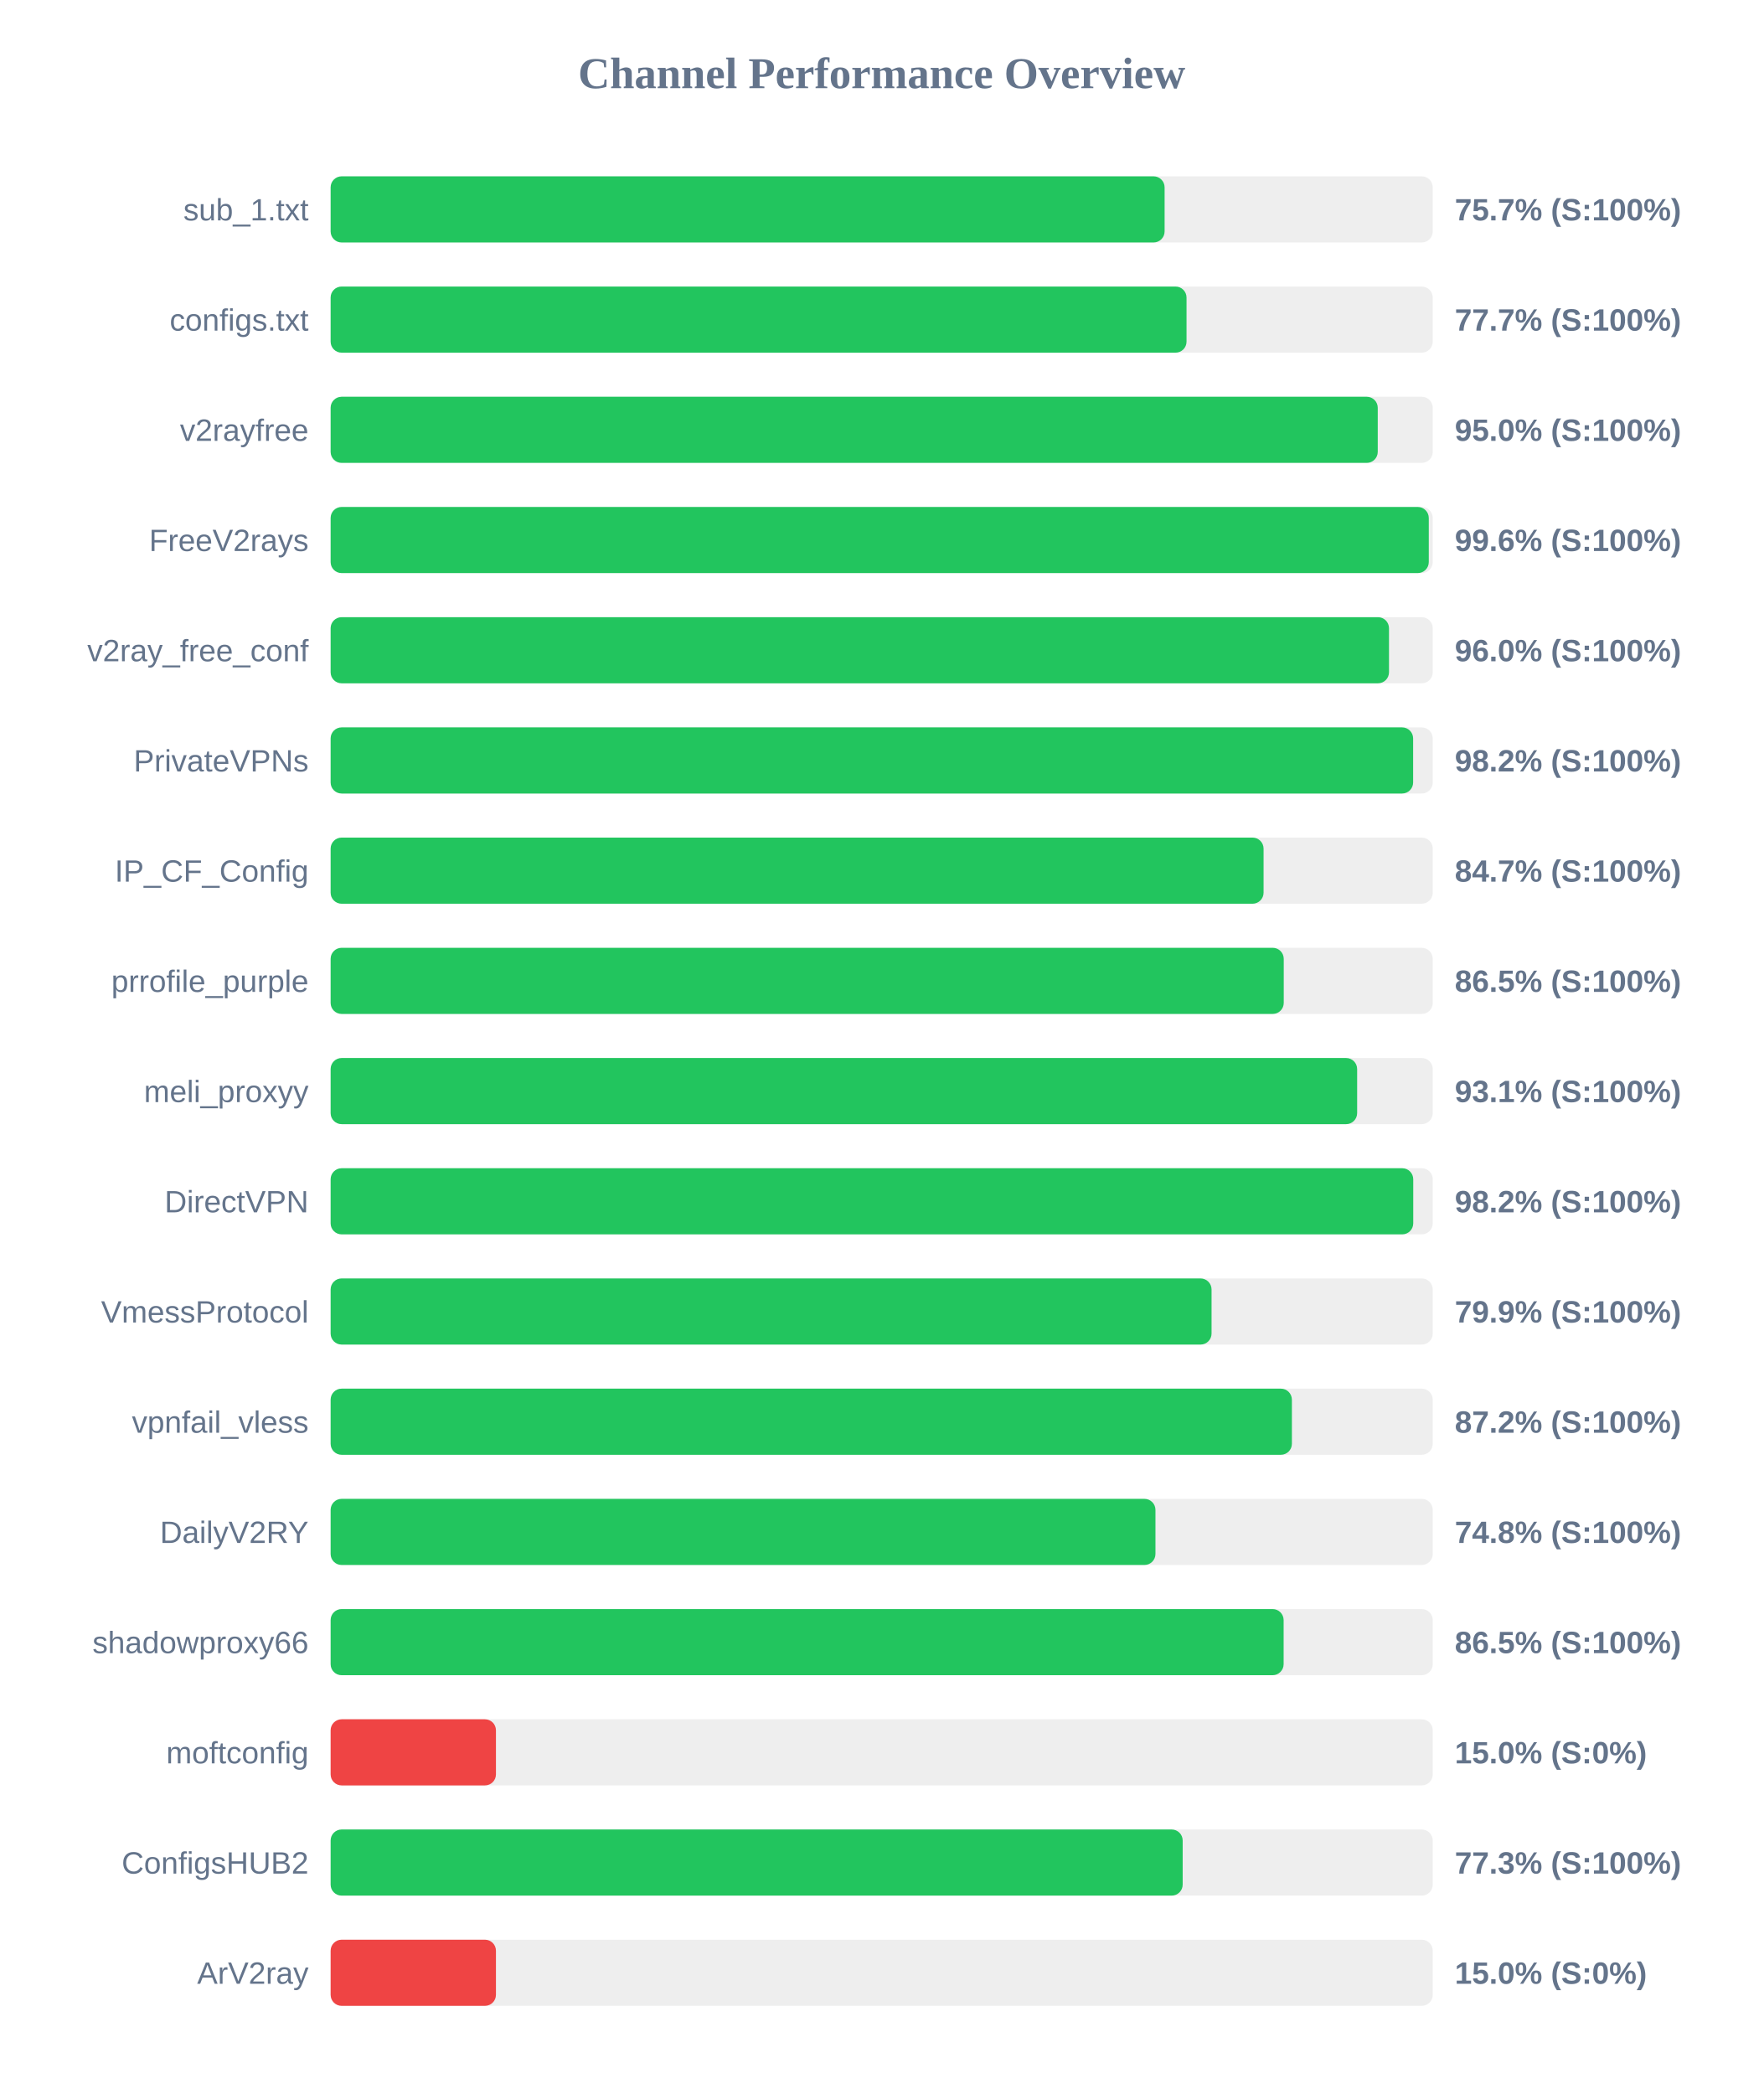
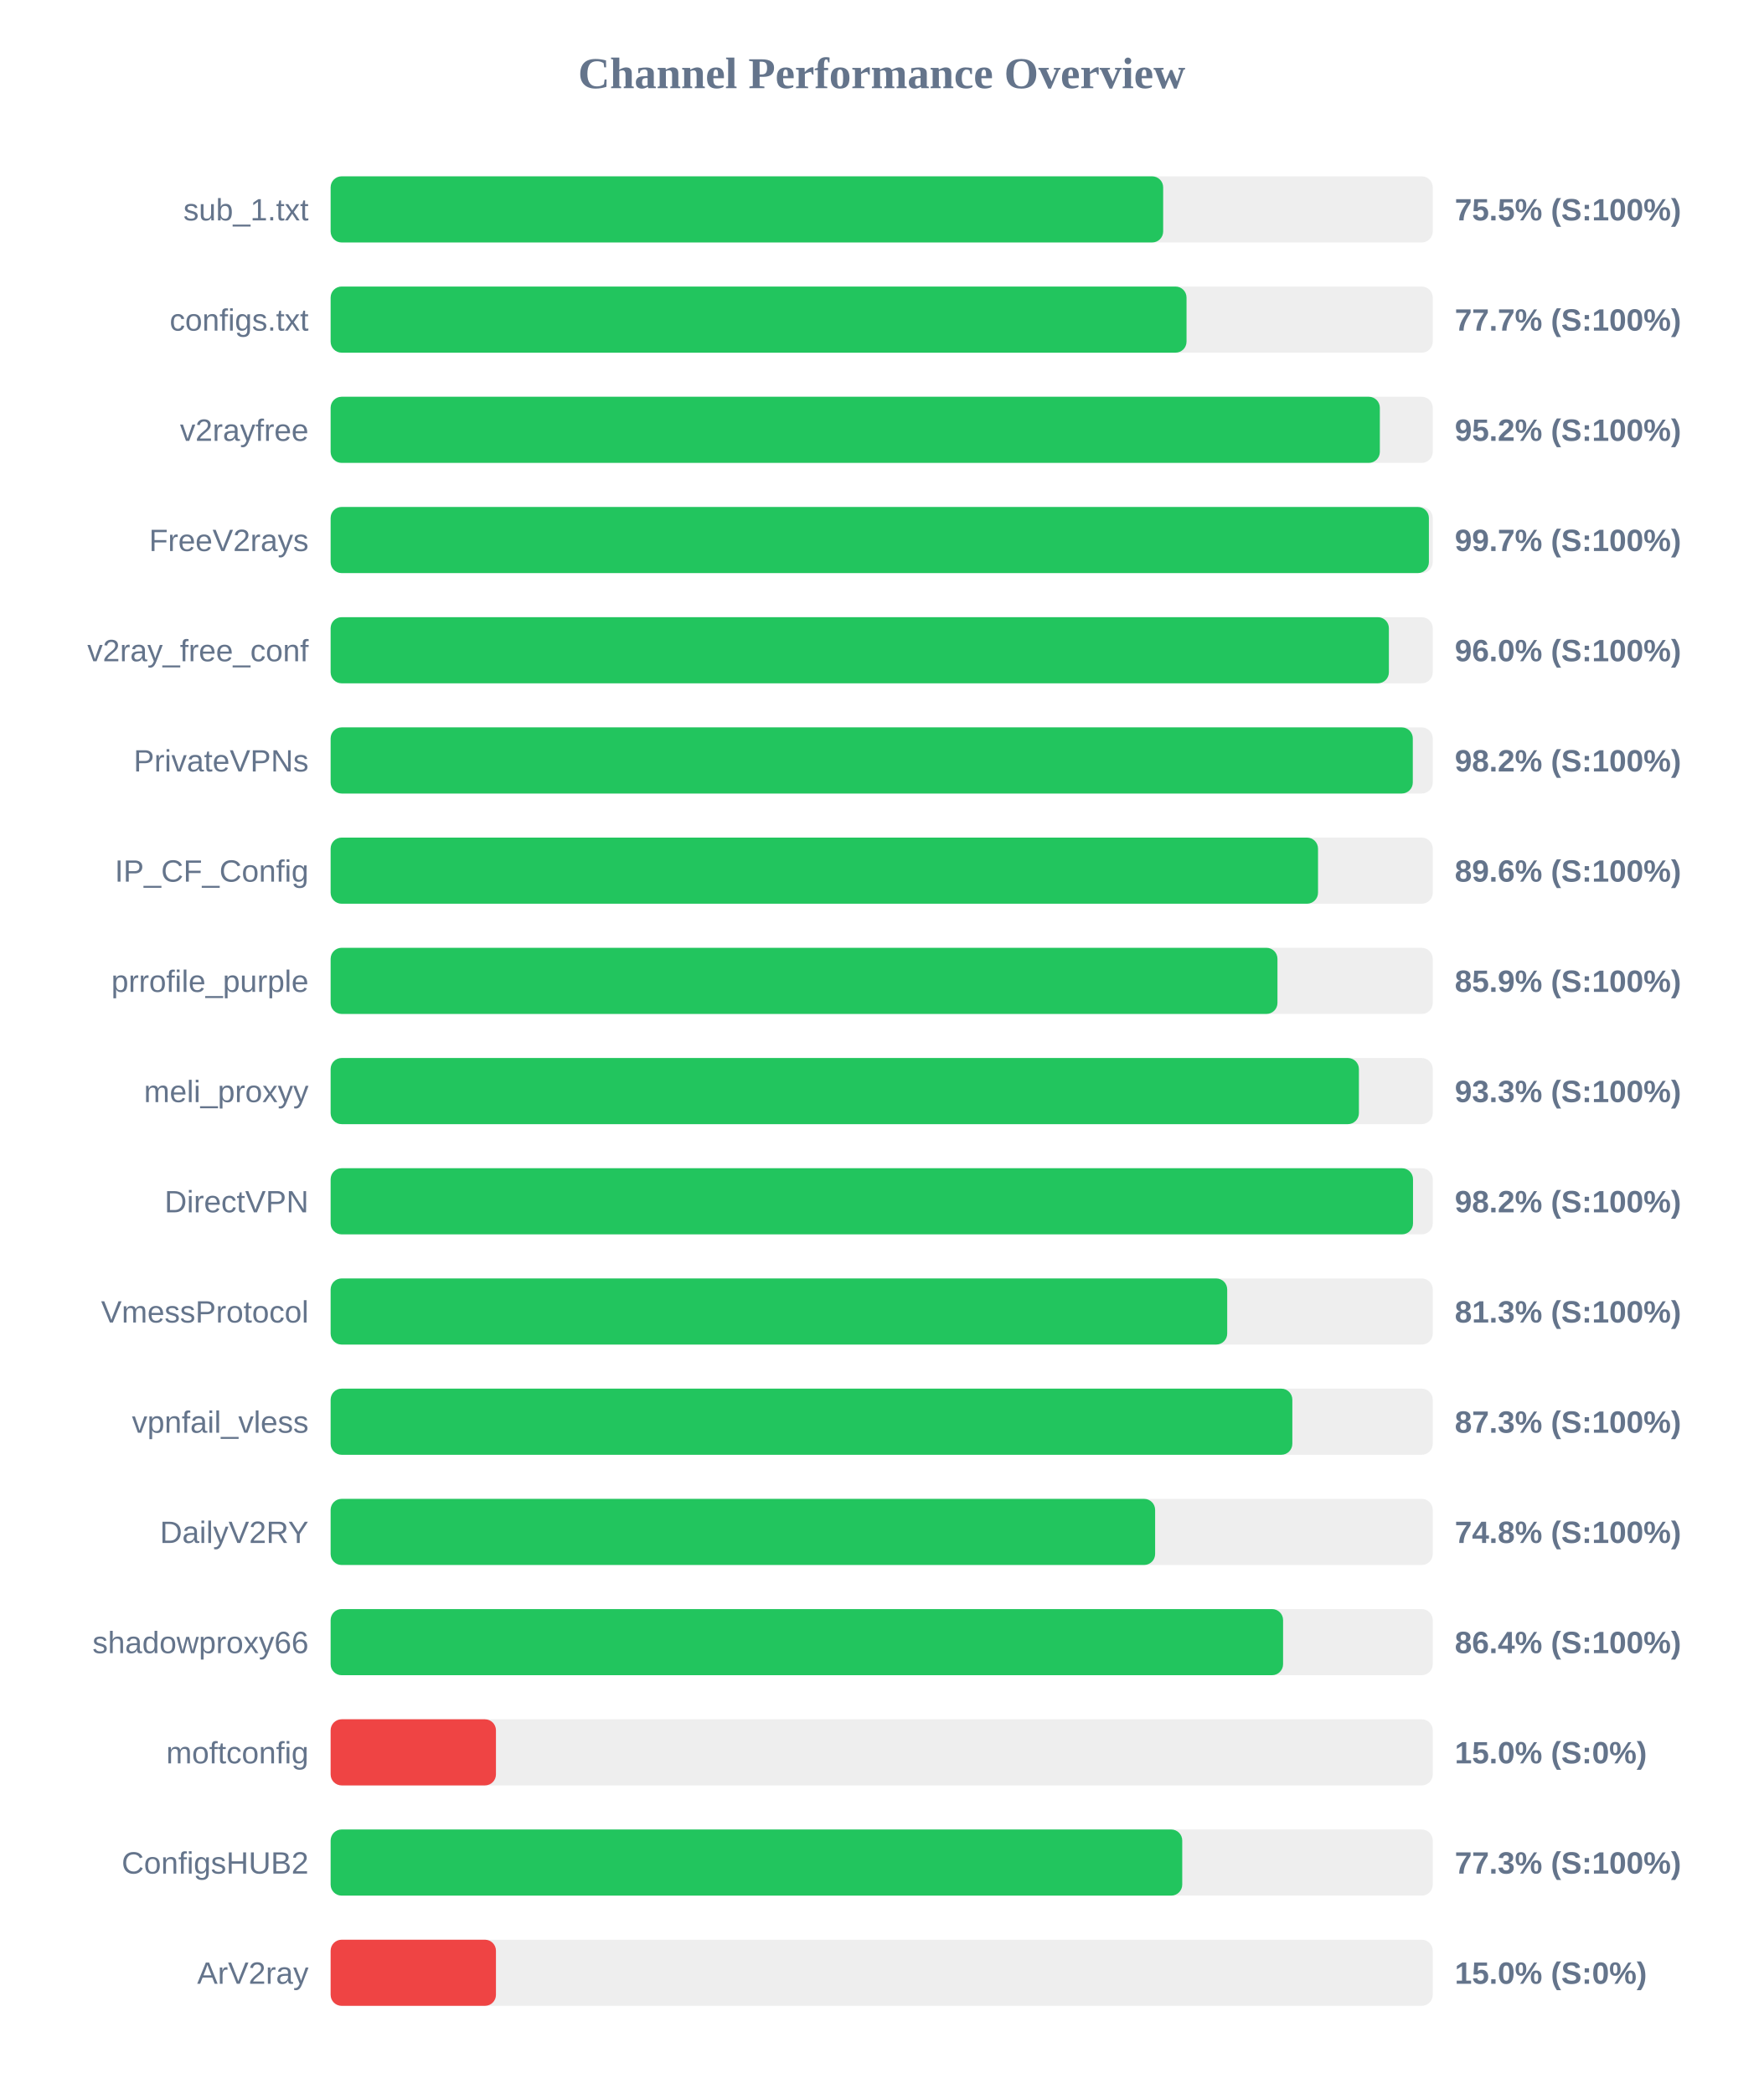
<svg xmlns="http://www.w3.org/2000/svg" width="800" height="950" version="1.1">
  <style>
        .row { font: 14px Arial; fill: #64748b; }
        .score { font: bold 14px Arial; fill: #64748b; }
    </style>
  <text x="400" y="40" text-anchor="middle" font-size="20px" font-weight="bold" fill="#64748b">Channel Performance Overview</text>
  <rect x="150" y="80" width="500" height="30" fill="#eee" rx="5" />
-   <rect x="150" y="80" width="378.35" height="30" fill="#22c55e" rx="5" />
+   <rect x="150" y="80" width="377.7" height="30" fill="#22c55e" rx="5" />
  <text x="140" y="100" text-anchor="end" class="row">sub_1.txt</text>
-   <text x="660" y="100" text-anchor="start" class="score">75.7% (S:100%)</text>
+   <text x="660" y="100" text-anchor="start" class="score">75.5% (S:100%)</text>
  <rect x="150" y="130" width="500" height="30" fill="#eee" rx="5" />
  <rect x="150" y="130" width="388.3" height="30" fill="#22c55e" rx="5" />
  <text x="140" y="150" text-anchor="end" class="row">configs.txt</text>
  <text x="660" y="150" text-anchor="start" class="score">77.7% (S:100%)</text>
  <rect x="150" y="180" width="500" height="30" fill="#eee" rx="5" />
-   <rect x="150" y="180" width="475.05" height="30" fill="#22c55e" rx="5" />
+   <rect x="150" y="180" width="476.0" height="30" fill="#22c55e" rx="5" />
  <text x="140" y="200" text-anchor="end" class="row">v2rayfree</text>
-   <text x="660" y="200" text-anchor="start" class="score">95.0% (S:100%)</text>
+   <text x="660" y="200" text-anchor="start" class="score">95.2% (S:100%)</text>
  <rect x="150" y="230" width="500" height="30" fill="#eee" rx="5" />
-   <rect x="150" y="230" width="498.2" height="30" fill="#22c55e" rx="5" />
+   <rect x="150" y="230" width="498.25" height="30" fill="#22c55e" rx="5" />
  <text x="140" y="250" text-anchor="end" class="row">FreeV2rays</text>
-   <text x="660" y="250" text-anchor="start" class="score">99.6% (S:100%)</text>
+   <text x="660" y="250" text-anchor="start" class="score">99.7% (S:100%)</text>
  <rect x="150" y="280" width="500" height="30" fill="#eee" rx="5" />
-   <rect x="150" y="280" width="480.15" height="30" fill="#22c55e" rx="5" />
+   <rect x="150" y="280" width="480.1" height="30" fill="#22c55e" rx="5" />
  <text x="140" y="300" text-anchor="end" class="row">v2ray_free_conf</text>
  <text x="660" y="300" text-anchor="start" class="score">96.0% (S:100%)</text>
  <rect x="150" y="330" width="500" height="30" fill="#eee" rx="5" />
-   <rect x="150" y="330" width="491.1" height="30" fill="#22c55e" rx="5" />
+   <rect x="150" y="330" width="490.95" height="30" fill="#22c55e" rx="5" />
  <text x="140" y="350" text-anchor="end" class="row">PrivateVPNs</text>
  <text x="660" y="350" text-anchor="start" class="score">98.2% (S:100%)</text>
  <rect x="150" y="380" width="500" height="30" fill="#eee" rx="5" />
-   <rect x="150" y="380" width="423.25" height="30" fill="#22c55e" rx="5" />
+   <rect x="150" y="380" width="447.95" height="30" fill="#22c55e" rx="5" />
  <text x="140" y="400" text-anchor="end" class="row">IP_CF_Config</text>
-   <text x="660" y="400" text-anchor="start" class="score">84.7% (S:100%)</text>
+   <text x="660" y="400" text-anchor="start" class="score">89.6% (S:100%)</text>
  <rect x="150" y="430" width="500" height="30" fill="#eee" rx="5" />
-   <rect x="150" y="430" width="432.4" height="30" fill="#22c55e" rx="5" />
+   <rect x="150" y="430" width="429.55" height="30" fill="#22c55e" rx="5" />
  <text x="140" y="450" text-anchor="end" class="row">prrofile_purple</text>
-   <text x="660" y="450" text-anchor="start" class="score">86.5% (S:100%)</text>
+   <text x="660" y="450" text-anchor="start" class="score">85.9% (S:100%)</text>
  <rect x="150" y="480" width="500" height="30" fill="#eee" rx="5" />
-   <rect x="150" y="480" width="465.7" height="30" fill="#22c55e" rx="5" />
+   <rect x="150" y="480" width="466.5" height="30" fill="#22c55e" rx="5" />
  <text x="140" y="500" text-anchor="end" class="row">meli_proxyy</text>
-   <text x="660" y="500" text-anchor="start" class="score">93.1% (S:100%)</text>
+   <text x="660" y="500" text-anchor="start" class="score">93.3% (S:100%)</text>
  <rect x="150" y="530" width="500" height="30" fill="#eee" rx="5" />
-   <rect x="150" y="530" width="491.15" height="30" fill="#22c55e" rx="5" />
+   <rect x="150" y="530" width="491.05" height="30" fill="#22c55e" rx="5" />
  <text x="140" y="550" text-anchor="end" class="row">DirectVPN</text>
  <text x="660" y="550" text-anchor="start" class="score">98.2% (S:100%)</text>
  <rect x="150" y="580" width="500" height="30" fill="#eee" rx="5" />
-   <rect x="150" y="580" width="399.65" height="30" fill="#22c55e" rx="5" />
+   <rect x="150" y="580" width="406.75" height="30" fill="#22c55e" rx="5" />
  <text x="140" y="600" text-anchor="end" class="row">VmessProtocol</text>
-   <text x="660" y="600" text-anchor="start" class="score">79.9% (S:100%)</text>
+   <text x="660" y="600" text-anchor="start" class="score">81.3% (S:100%)</text>
  <rect x="150" y="630" width="500" height="30" fill="#eee" rx="5" />
-   <rect x="150" y="630" width="436.1" height="30" fill="#22c55e" rx="5" />
+   <rect x="150" y="630" width="436.3" height="30" fill="#22c55e" rx="5" />
  <text x="140" y="650" text-anchor="end" class="row">vpnfail_vless</text>
-   <text x="660" y="650" text-anchor="start" class="score">87.2% (S:100%)</text>
+   <text x="660" y="650" text-anchor="start" class="score">87.3% (S:100%)</text>
  <rect x="150" y="680" width="500" height="30" fill="#eee" rx="5" />
-   <rect x="150" y="680" width="374.2" height="30" fill="#22c55e" rx="5" />
+   <rect x="150" y="680" width="374.05" height="30" fill="#22c55e" rx="5" />
  <text x="140" y="700" text-anchor="end" class="row">DailyV2RY</text>
  <text x="660" y="700" text-anchor="start" class="score">74.8% (S:100%)</text>
  <rect x="150" y="730" width="500" height="30" fill="#eee" rx="5" />
-   <rect x="150" y="730" width="432.35" height="30" fill="#22c55e" rx="5" />
+   <rect x="150" y="730" width="432.1" height="30" fill="#22c55e" rx="5" />
  <text x="140" y="750" text-anchor="end" class="row">shadowproxy66</text>
-   <text x="660" y="750" text-anchor="start" class="score">86.5% (S:100%)</text>
+   <text x="660" y="750" text-anchor="start" class="score">86.4% (S:100%)</text>
  <rect x="150" y="780" width="500" height="30" fill="#eee" rx="5" />
  <rect x="150" y="780" width="75.0" height="30" fill="#ef4444" rx="5" />
  <text x="140" y="800" text-anchor="end" class="row">moftconfig</text>
  <text x="660" y="800" text-anchor="start" class="score">15.0% (S:0%)</text>
  <rect x="150" y="830" width="500" height="30" fill="#eee" rx="5" />
-   <rect x="150" y="830" width="386.55" height="30" fill="#22c55e" rx="5" />
+   <rect x="150" y="830" width="386.35" height="30" fill="#22c55e" rx="5" />
  <text x="140" y="850" text-anchor="end" class="row">ConfigsHUB2</text>
  <text x="660" y="850" text-anchor="start" class="score">77.3% (S:100%)</text>
  <rect x="150" y="880" width="500" height="30" fill="#eee" rx="5" />
  <rect x="150" y="880" width="75.0" height="30" fill="#ef4444" rx="5" />
  <text x="140" y="900" text-anchor="end" class="row">ArV2ray</text>
  <text x="660" y="900" text-anchor="start" class="score">15.0% (S:0%)</text>
</svg>
